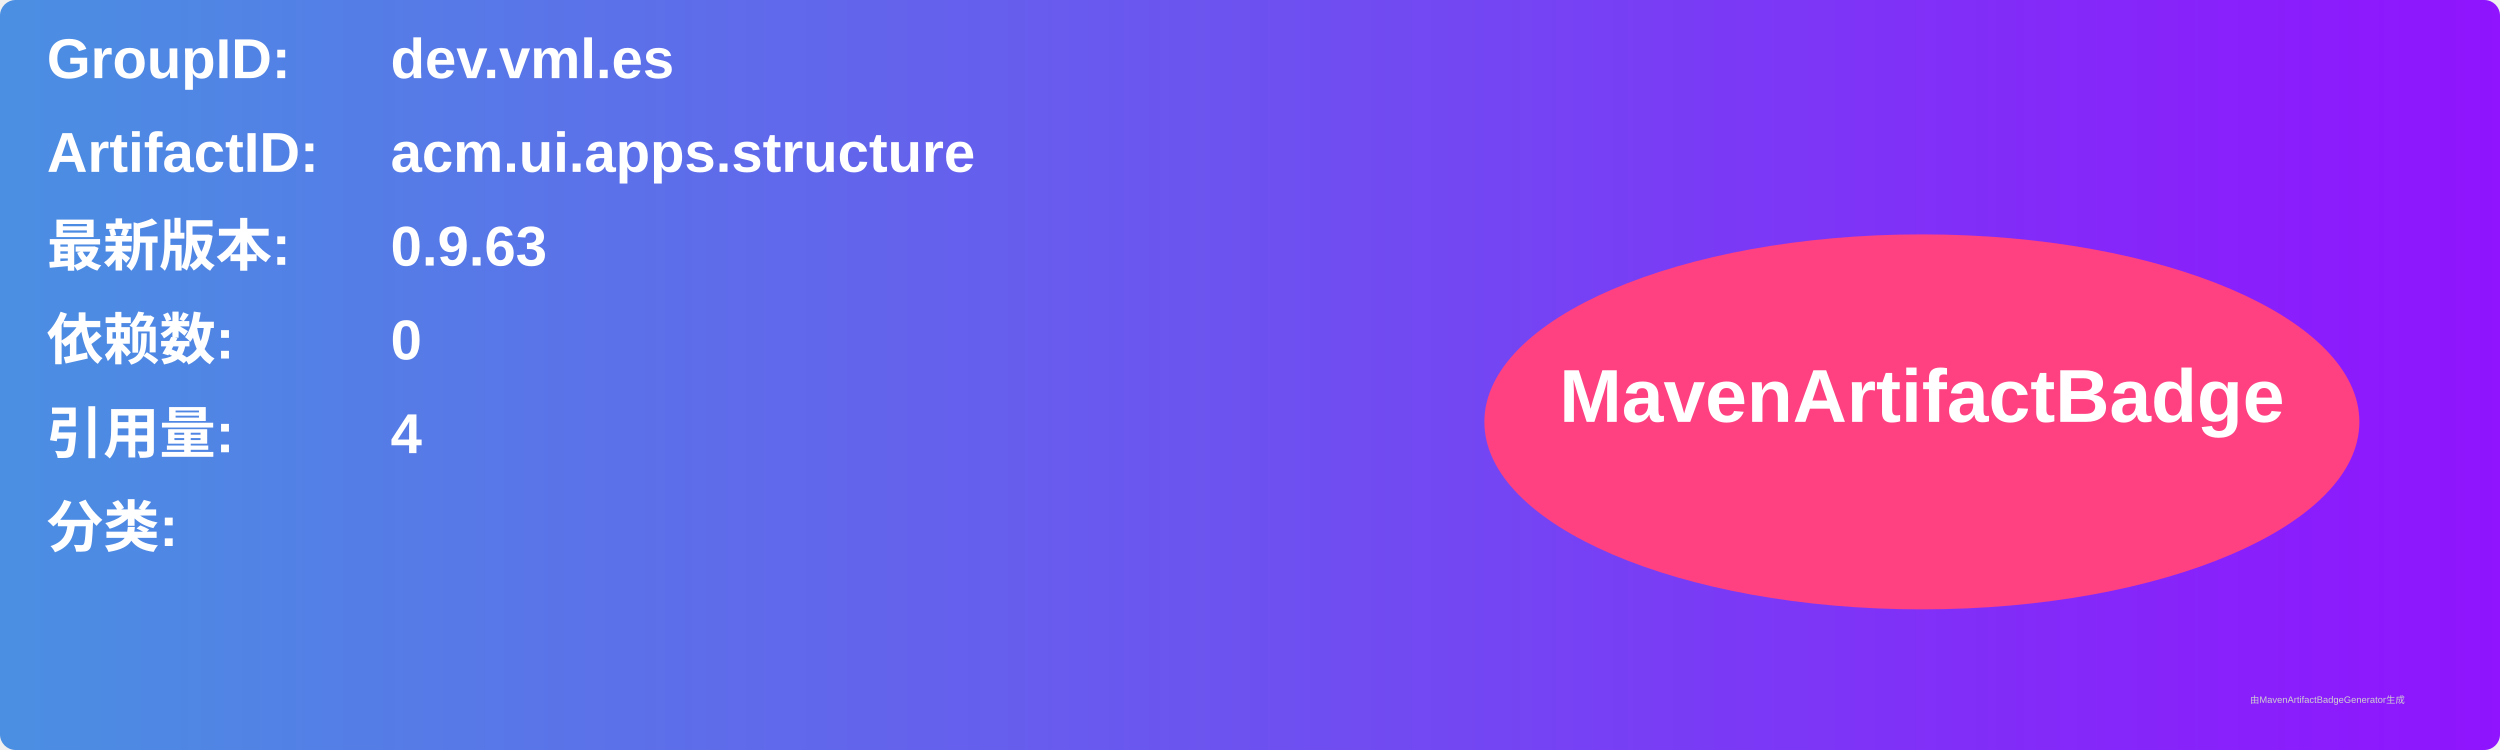
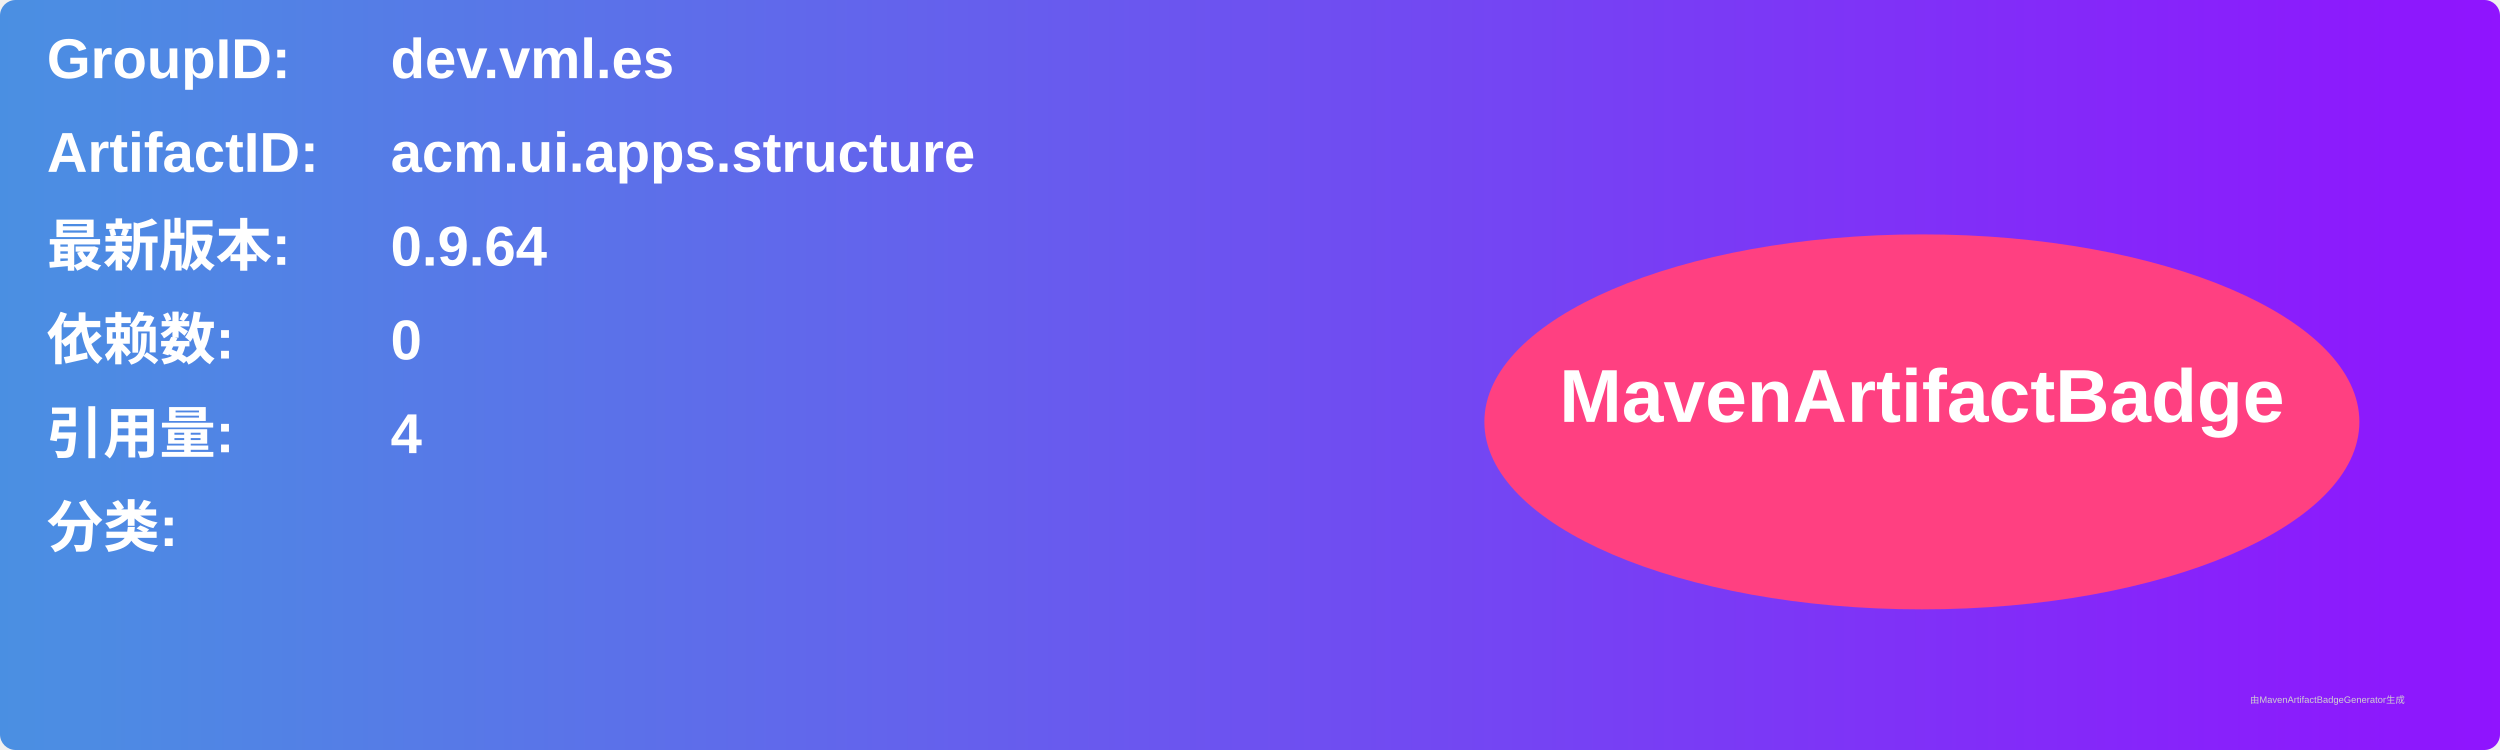
<svg xmlns="http://www.w3.org/2000/svg" width="800" height="240" viewBox="0 0 800 240">
  <linearGradient id="grad" x1="0%" y1="0%" x2="100%" y2="0%">
    <stop offset="0%" stop-color="#4a90e2" />
    <stop offset="100%" stop-color="#9013fe" />
  </linearGradient>
  <rect width="100%" height="100%" rx="5" ry="5" fill="url(#grad)" />
  <g transform="translate(15, 15)">
    <text x="0" y="10" font-family="Arial" font-size="18" fill="white" font-weight="bold" width="260">GroupID:</text>
    <text x="110" y="10" font-family="Arial" font-size="18" fill="white" font-weight="bold" width="460">dev.vml.es</text>
    <text x="0" y="40" font-family="Arial" font-size="18" fill="white" font-weight="bold" width="260">ArtifactID:</text>
    <text x="110" y="40" font-family="Arial" font-size="18" fill="white" font-weight="bold" width="460">acm.ui.apps.structure</text>
    <text x="0" y="70" font-family="Arial" font-size="18" fill="white" font-weight="bold">最新版本:</text>
    <text x="110" y="70" font-family="Arial" font-size="18" fill="white" font-weight="bold">
-       <tspan font-weight="bold">0.9.63</tspan>
+       <tspan font-weight="bold">0.9.64</tspan>
    </text>
    <text x="0" y="100" font-family="Arial" font-size="18" fill="white" font-weight="bold">依赖数: </text>
    <text x="110" y="100" font-family="Arial" font-size="18" fill="white">
      <tspan font-weight="bold">0</tspan>
    </text>
    <text x="0" y="130" font-family="Arial" font-size="18" fill="white" font-weight="bold">引用量: </text>
    <text x="110" y="130" font-family="Arial" font-size="18" fill="white">
      <tspan font-weight="bold">4</tspan>
    </text>
    <text x="0" y="160" font-family="Arial" font-size="18" fill="white" font-weight="bold">分类:</text>
    <text x="10" y="190" font-family="Arial" font-size="10" fill="white">
      <tspan font-weight="bold" />
    </text>
    <ellipse cx="600" cy="120" rx="140" ry="60" fill="#ff4081" />
    <text x="600" y="120" text-anchor="middle" font-family="Arial" font-size="24" fill="white" font-weight="bold">MavenArtifactBadge</text>
  </g>
  <text x="720" y="225" font-family="Arial" font-size="3" fill="#d0d0d0">由MavenArtifactBadgeGenerator生成</text>
</svg>
